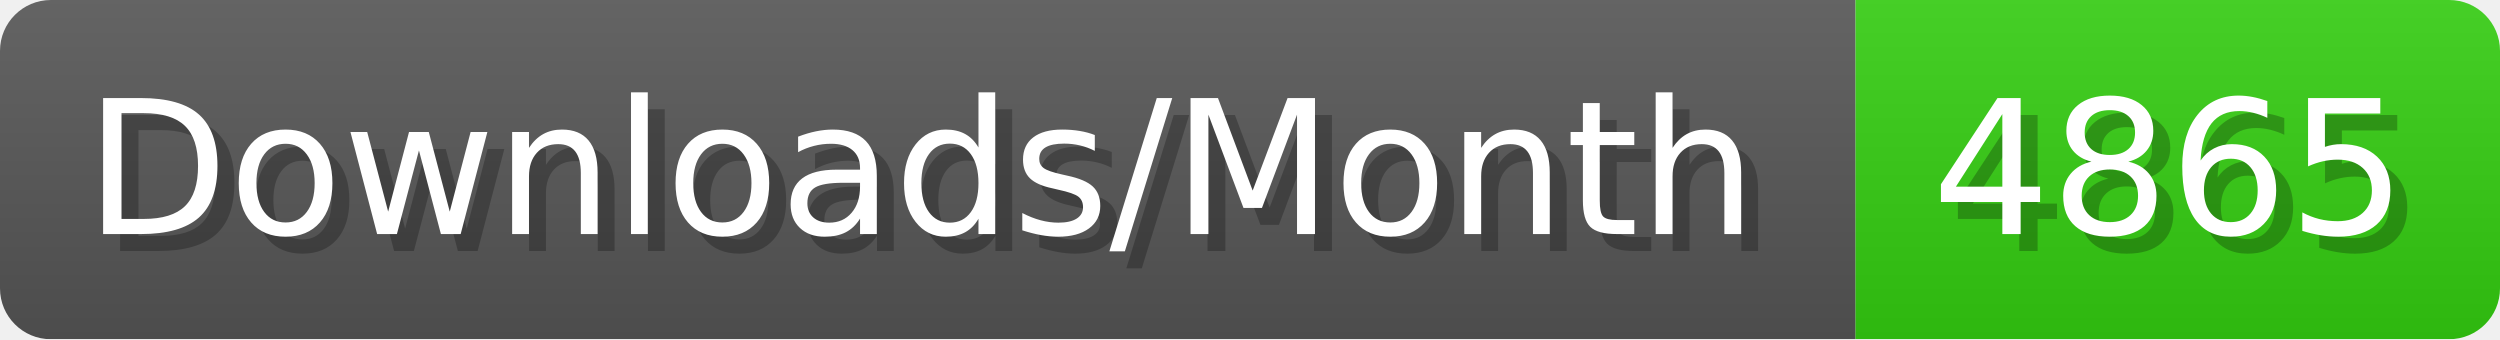
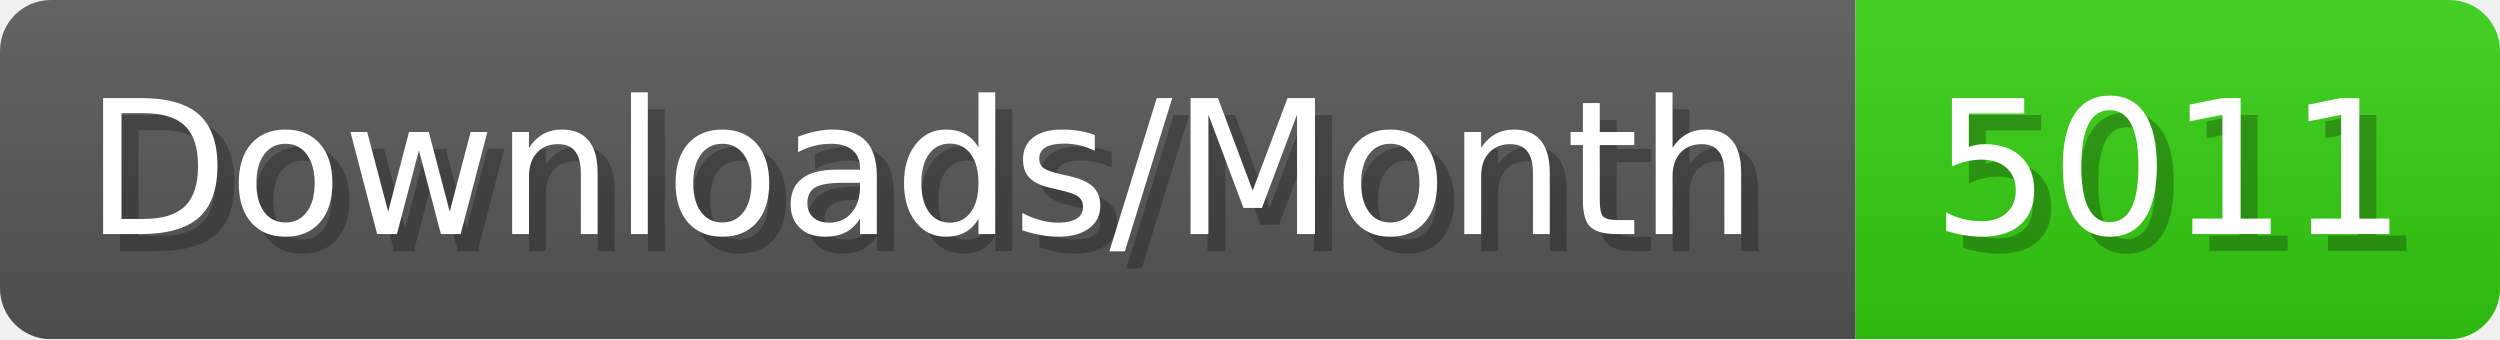
- <svg xmlns="http://www.w3.org/2000/svg" width="147.4" height="20" viewBox="0 0 1474 200" role="img" aria-label="Downloads/Month: 4865">
+ <svg xmlns="http://www.w3.org/2000/svg" width="147.4" height="20" viewBox="0 0 1474 200" role="img" aria-label="Downloads/Month: 5011">
  <linearGradient id="YlXUI" x2="0" y2="100%">
    <stop offset="0" stop-opacity=".1" stop-color="#EEE" />
    <stop offset="1" stop-opacity=".1" />
  </linearGradient>
  <mask id="JHhop">
    <rect width="1474" height="200" rx="30" fill="#FFF" />
  </mask>
  <g mask="url(#JHhop)">
    <rect width="1094" height="200" fill="#555" />
    <rect width="380" height="200" fill="#3C1" x="1094" />
    <rect width="1474" height="200" fill="url(#YlXUI)" />
  </g>
  <g aria-hidden="true" fill="#fff" text-anchor="start" font-family="Verdana,DejaVu Sans,sans-serif" font-size="110">
    <text x="60" y="148" textLength="994" fill="#000" opacity="0.25">Downloads/Month</text>
    <text x="50" y="138" textLength="994">Downloads/Month</text>
-     <text x="1149" y="148" textLength="280" fill="#000" opacity="0.25">4865</text>
-     <text x="1139" y="138" textLength="280">4865</text>
+     <text x="1149" y="148" textLength="280" fill="#000" opacity="0.25">5011</text>
+     <text x="1139" y="138" textLength="280">5011</text>
  </g>
</svg>
